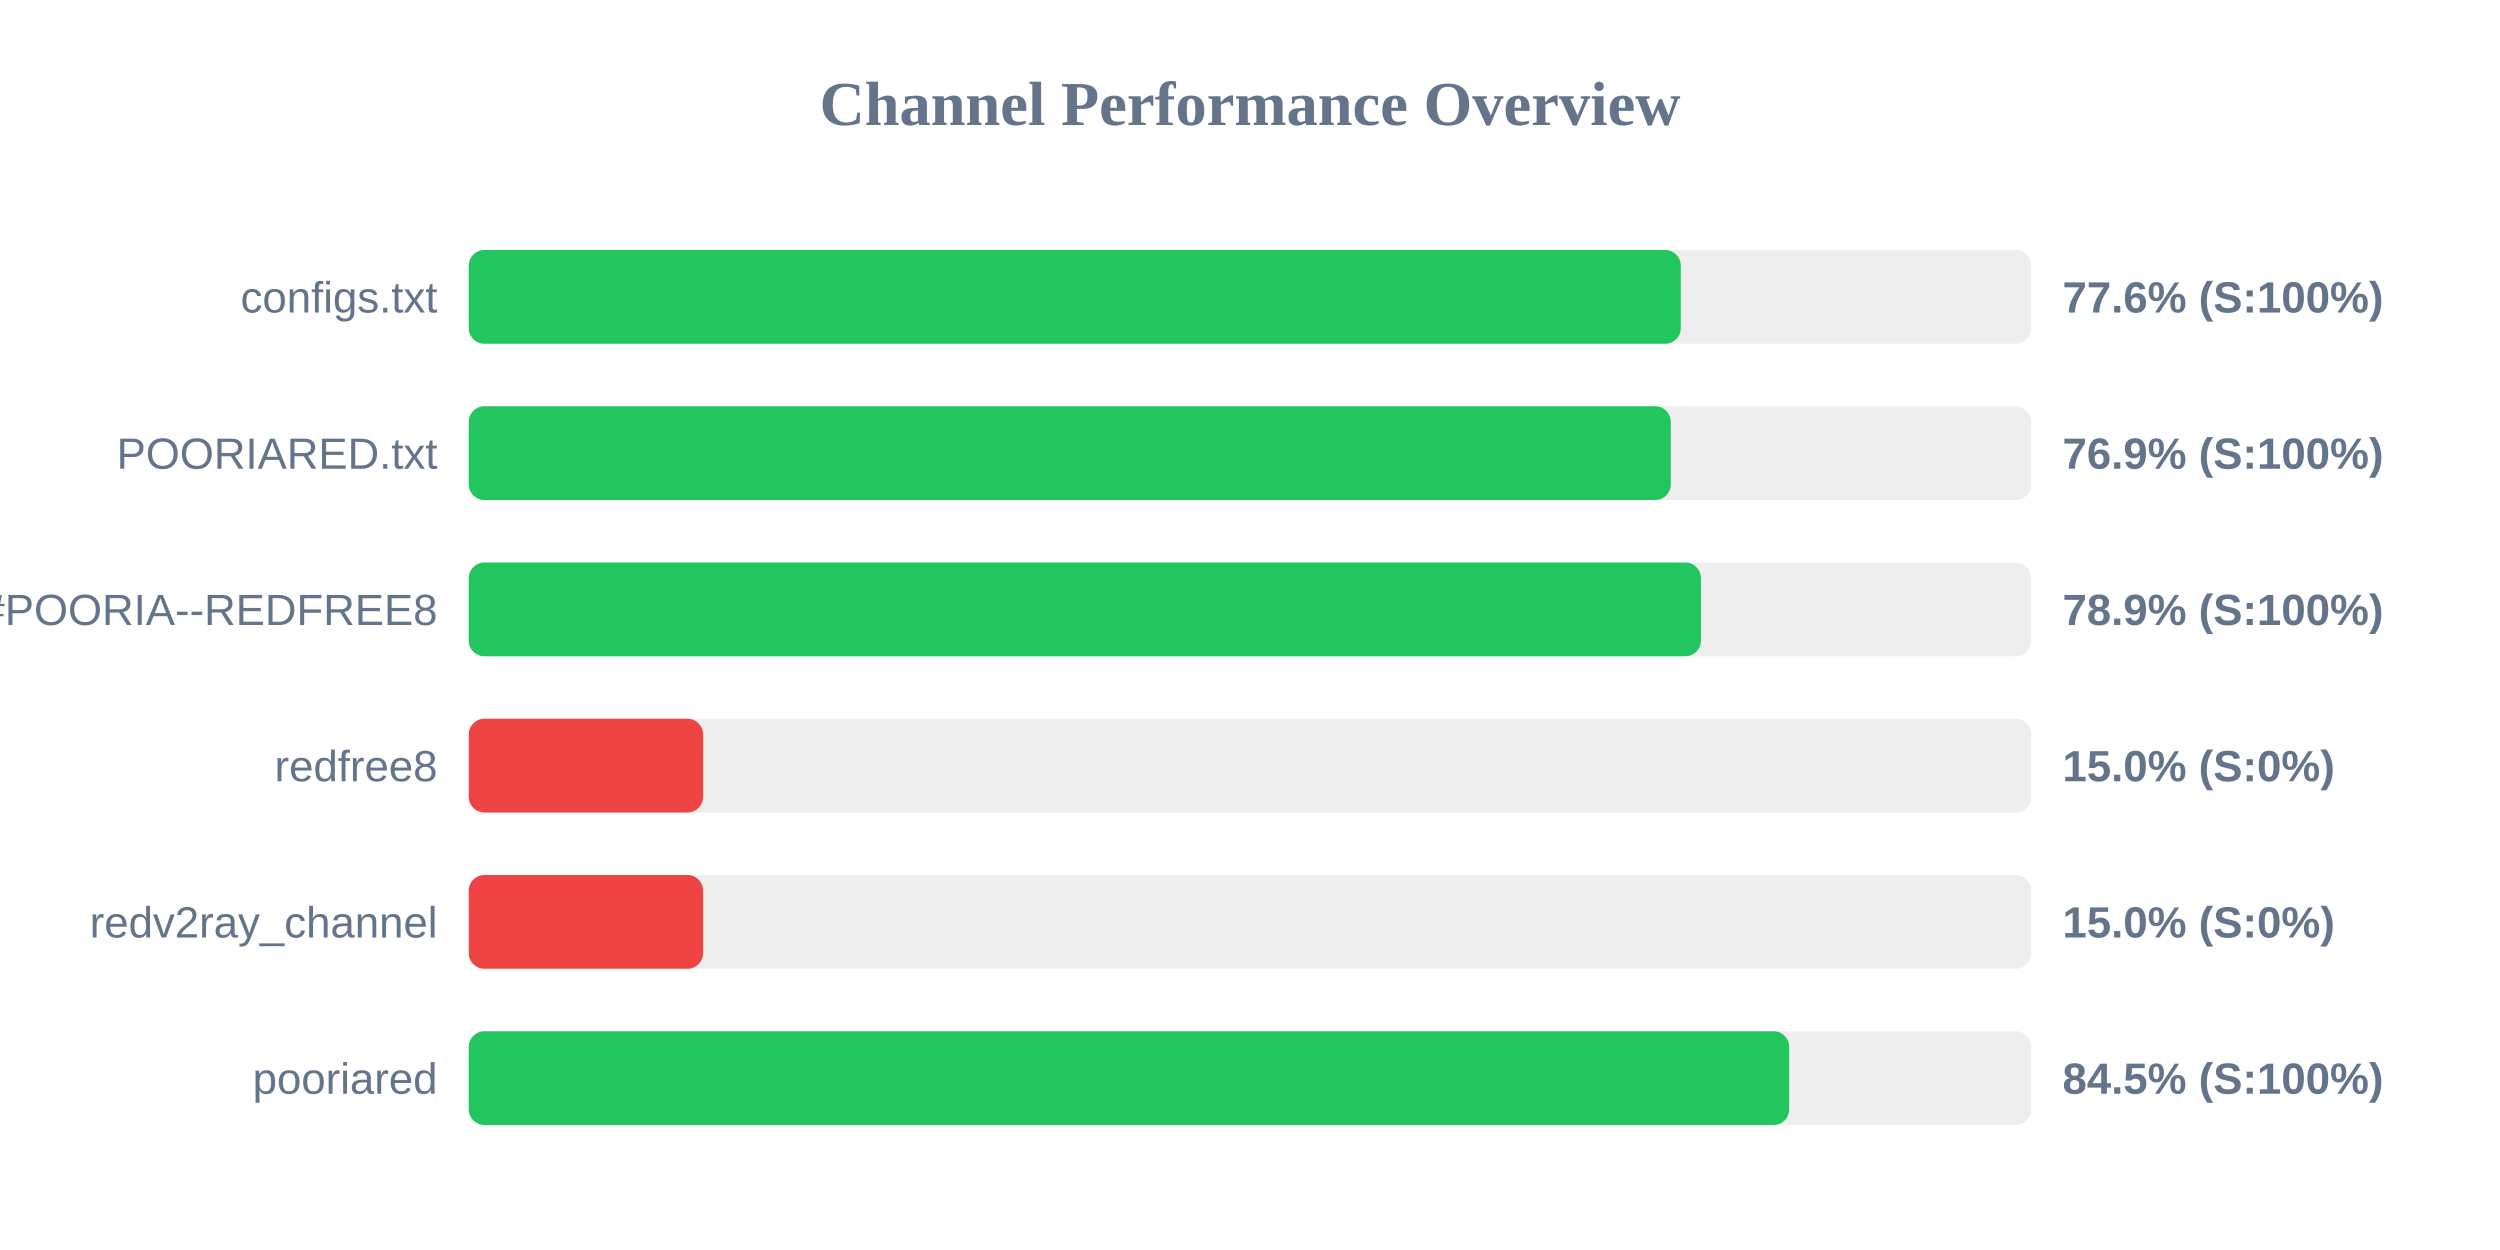
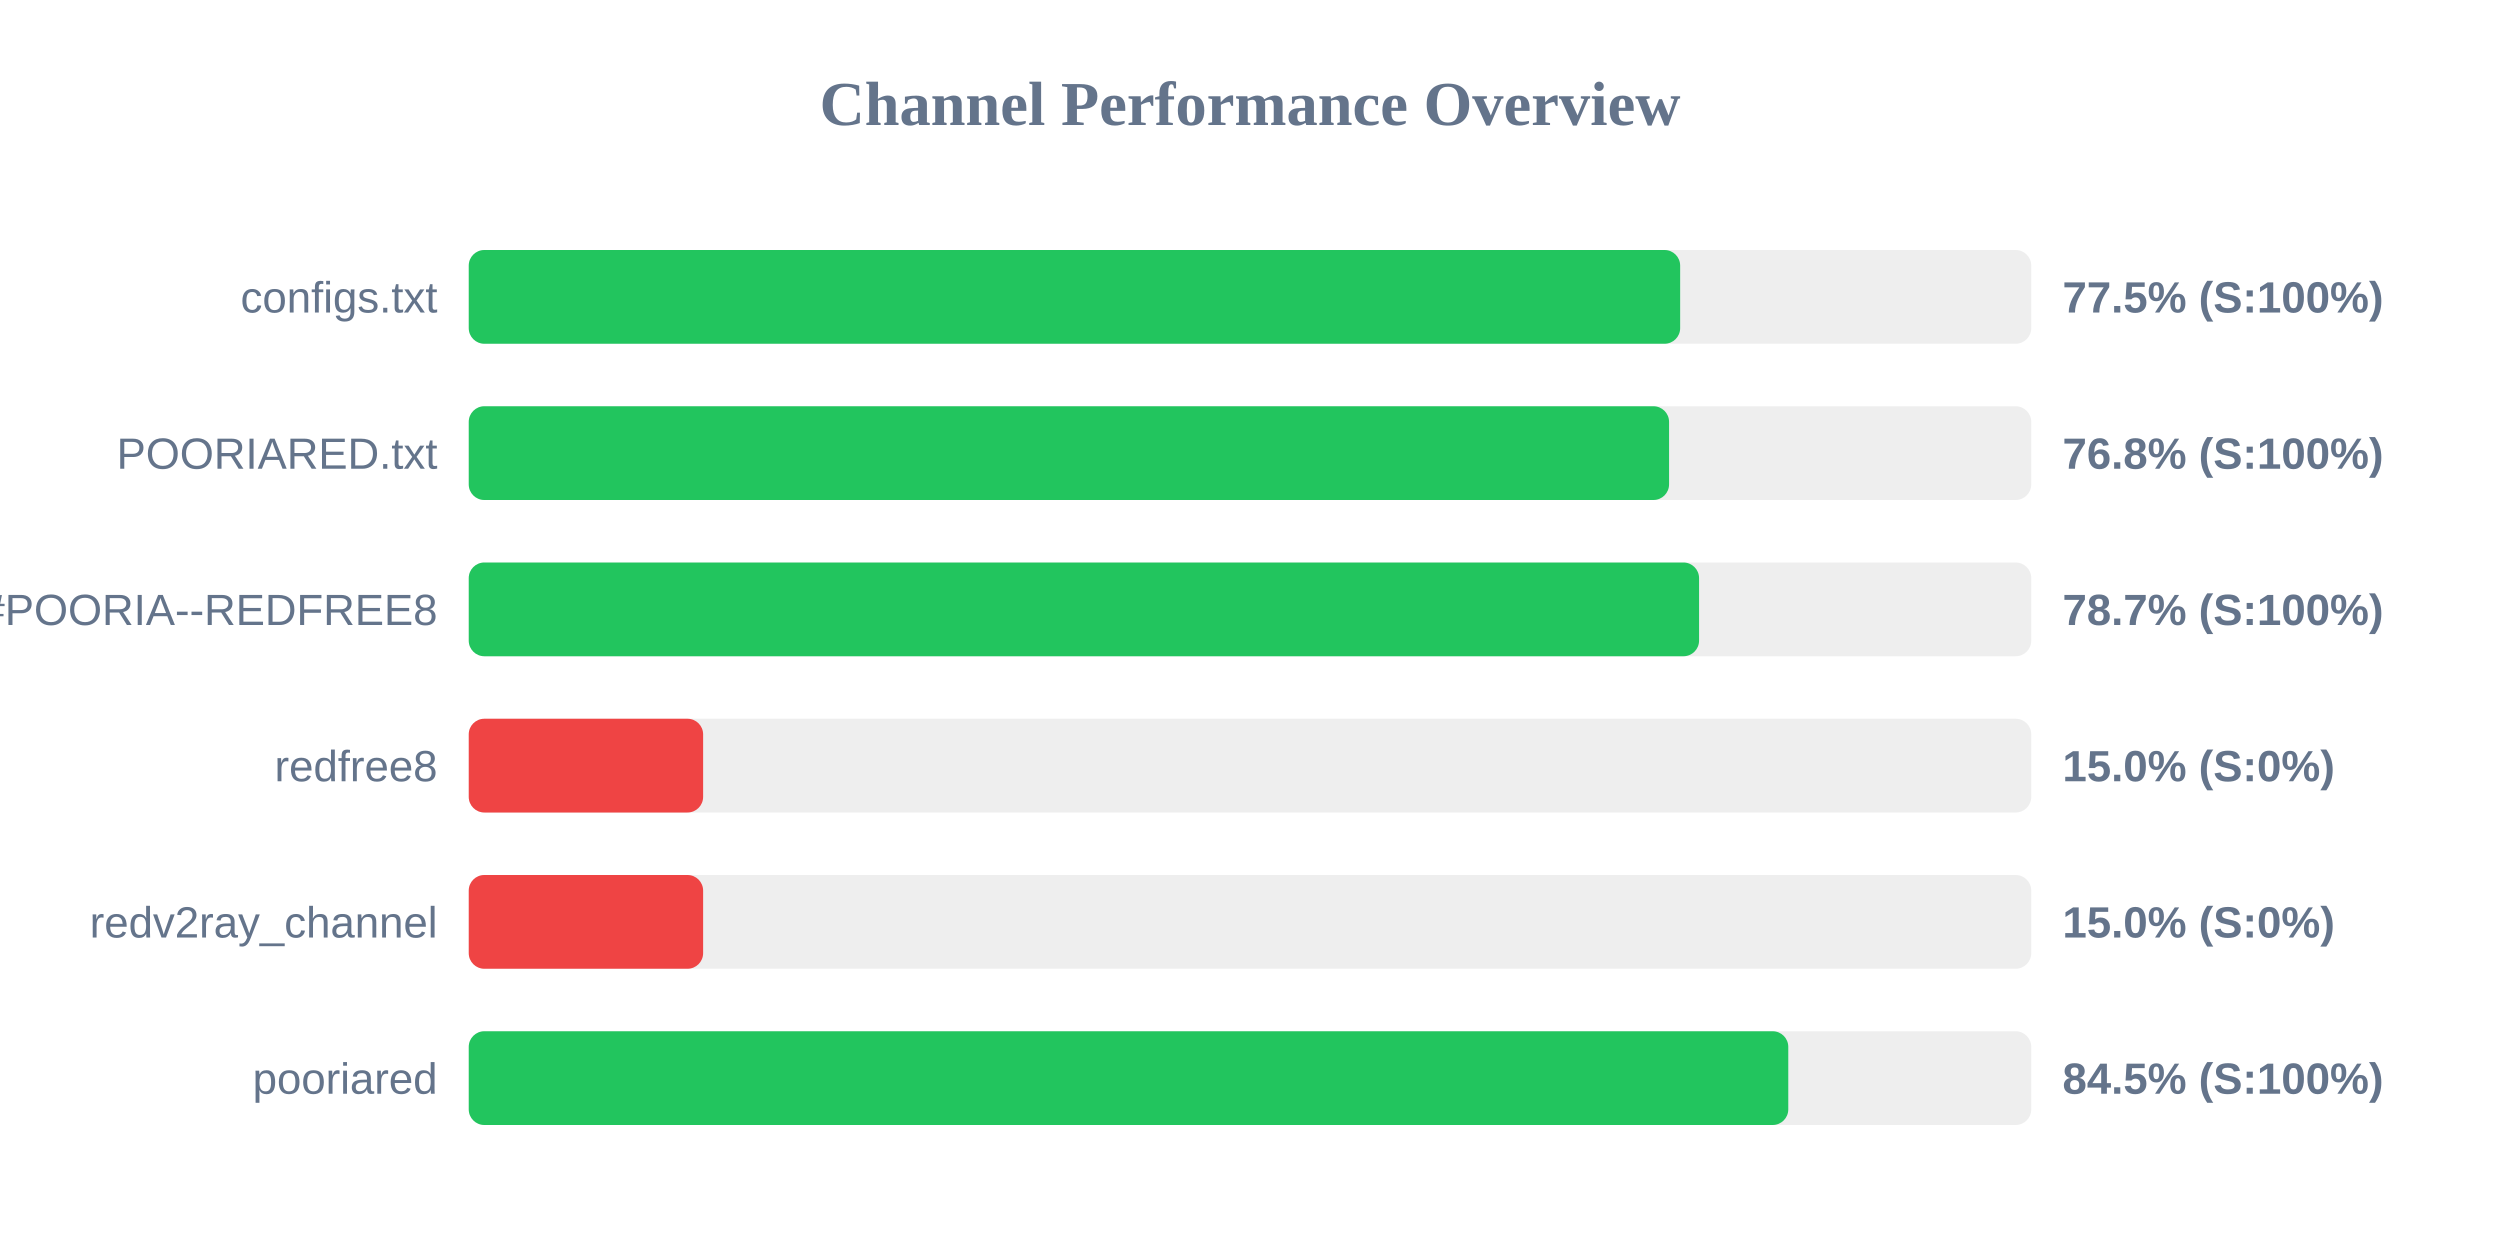
<svg xmlns="http://www.w3.org/2000/svg" width="800" height="400" version="1.1">
  <style>
        .row { font: 14px Arial; fill: #64748b; }
        .score { font: bold 14px Arial; fill: #64748b; }
    </style>
  <text x="400" y="40" text-anchor="middle" font-size="20px" font-weight="bold" fill="#64748b">Channel Performance Overview</text>
  <rect x="150" y="80" width="500" height="30" fill="#eee" rx="5" />
-   <rect x="150" y="80" width="387.85" height="30" fill="#22c55e" rx="5" />
+   <rect x="150" y="80" width="387.65" height="30" fill="#22c55e" rx="5" />
  <text x="140" y="100" text-anchor="end" class="row">configs.txt</text>
-   <text x="660" y="100" text-anchor="start" class="score">77.6% (S:100%)</text>
+   <text x="660" y="100" text-anchor="start" class="score">77.5% (S:100%)</text>
  <rect x="150" y="130" width="500" height="30" fill="#eee" rx="5" />
-   <rect x="150" y="130" width="384.65" height="30" fill="#22c55e" rx="5" />
+   <rect x="150" y="130" width="384.1" height="30" fill="#22c55e" rx="5" />
  <text x="140" y="150" text-anchor="end" class="row">POORIARED.txt</text>
-   <text x="660" y="150" text-anchor="start" class="score">76.9% (S:100%)</text>
+   <text x="660" y="150" text-anchor="start" class="score">76.8% (S:100%)</text>
  <rect x="150" y="180" width="500" height="30" fill="#eee" rx="5" />
-   <rect x="150" y="180" width="394.3" height="30" fill="#22c55e" rx="5" />
+   <rect x="150" y="180" width="393.7" height="30" fill="#22c55e" rx="5" />
  <text x="140" y="200" text-anchor="end" class="row">POORIA--REDFREE8.txt#POORIA--REDFREE8</text>
-   <text x="660" y="200" text-anchor="start" class="score">78.9% (S:100%)</text>
+   <text x="660" y="200" text-anchor="start" class="score">78.7% (S:100%)</text>
  <rect x="150" y="230" width="500" height="30" fill="#eee" rx="5" />
  <rect x="150" y="230" width="75.0" height="30" fill="#ef4444" rx="5" />
  <text x="140" y="250" text-anchor="end" class="row">redfree8</text>
  <text x="660" y="250" text-anchor="start" class="score">15.0% (S:0%)</text>
  <rect x="150" y="280" width="500" height="30" fill="#eee" rx="5" />
  <rect x="150" y="280" width="75.0" height="30" fill="#ef4444" rx="5" />
  <text x="140" y="300" text-anchor="end" class="row">redv2ray_channel</text>
  <text x="660" y="300" text-anchor="start" class="score">15.0% (S:0%)</text>
  <rect x="150" y="330" width="500" height="30" fill="#eee" rx="5" />
-   <rect x="150" y="330" width="422.55" height="30" fill="#22c55e" rx="5" />
+   <rect x="150" y="330" width="422.25" height="30" fill="#22c55e" rx="5" />
  <text x="140" y="350" text-anchor="end" class="row">pooriared</text>
  <text x="660" y="350" text-anchor="start" class="score">84.5% (S:100%)</text>
</svg>
